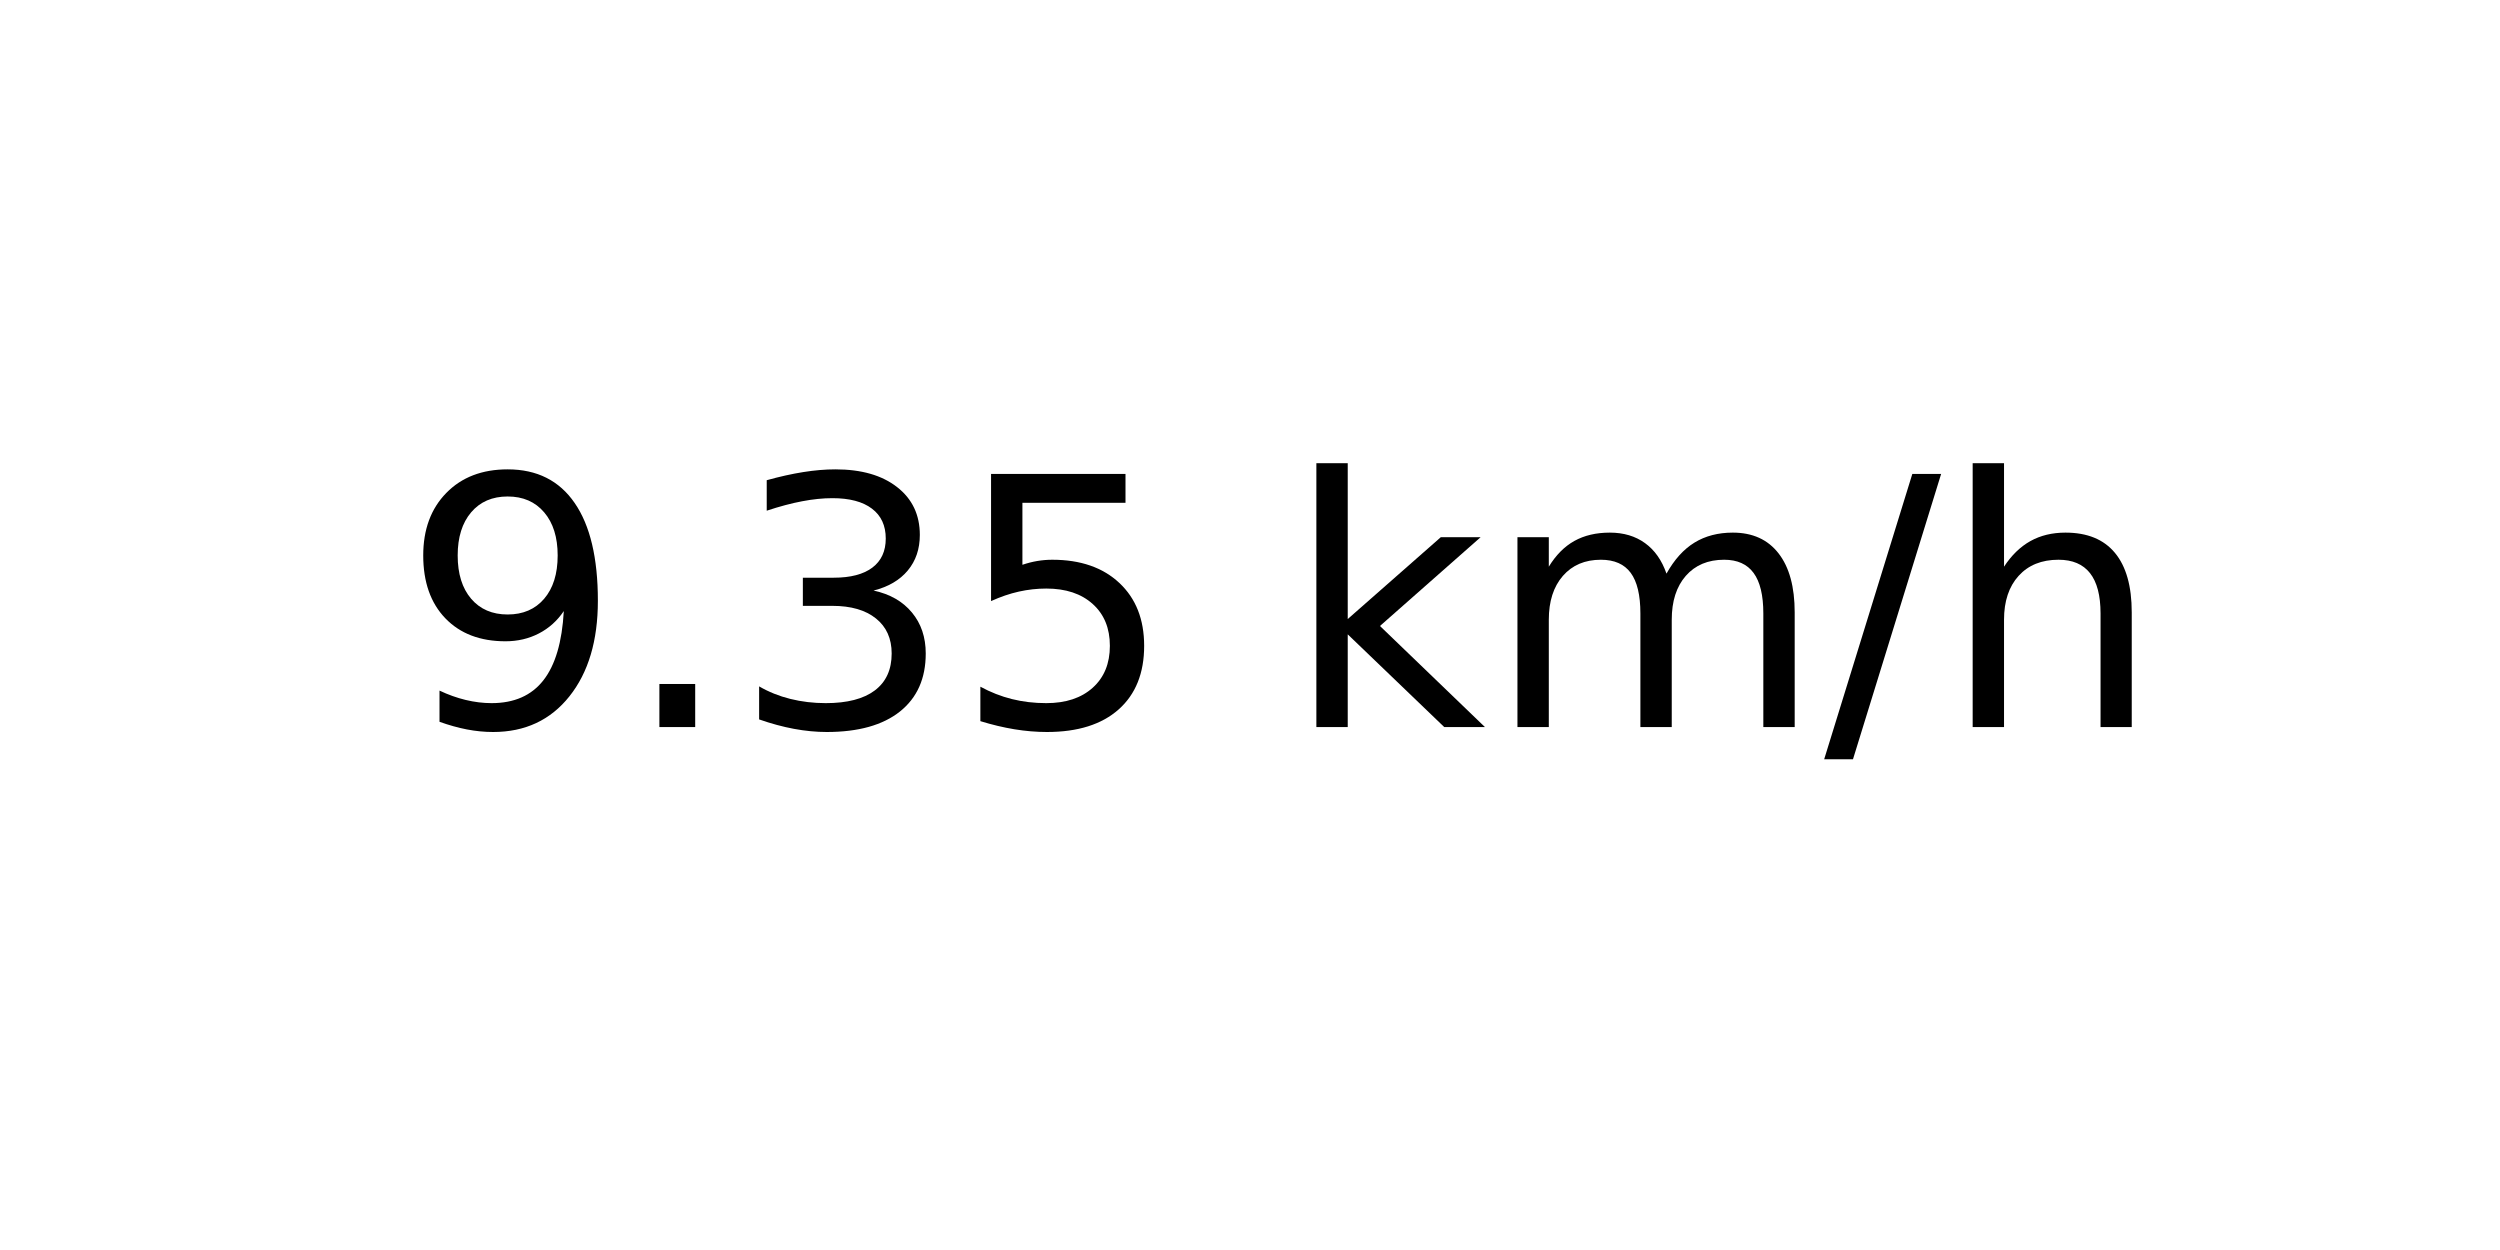
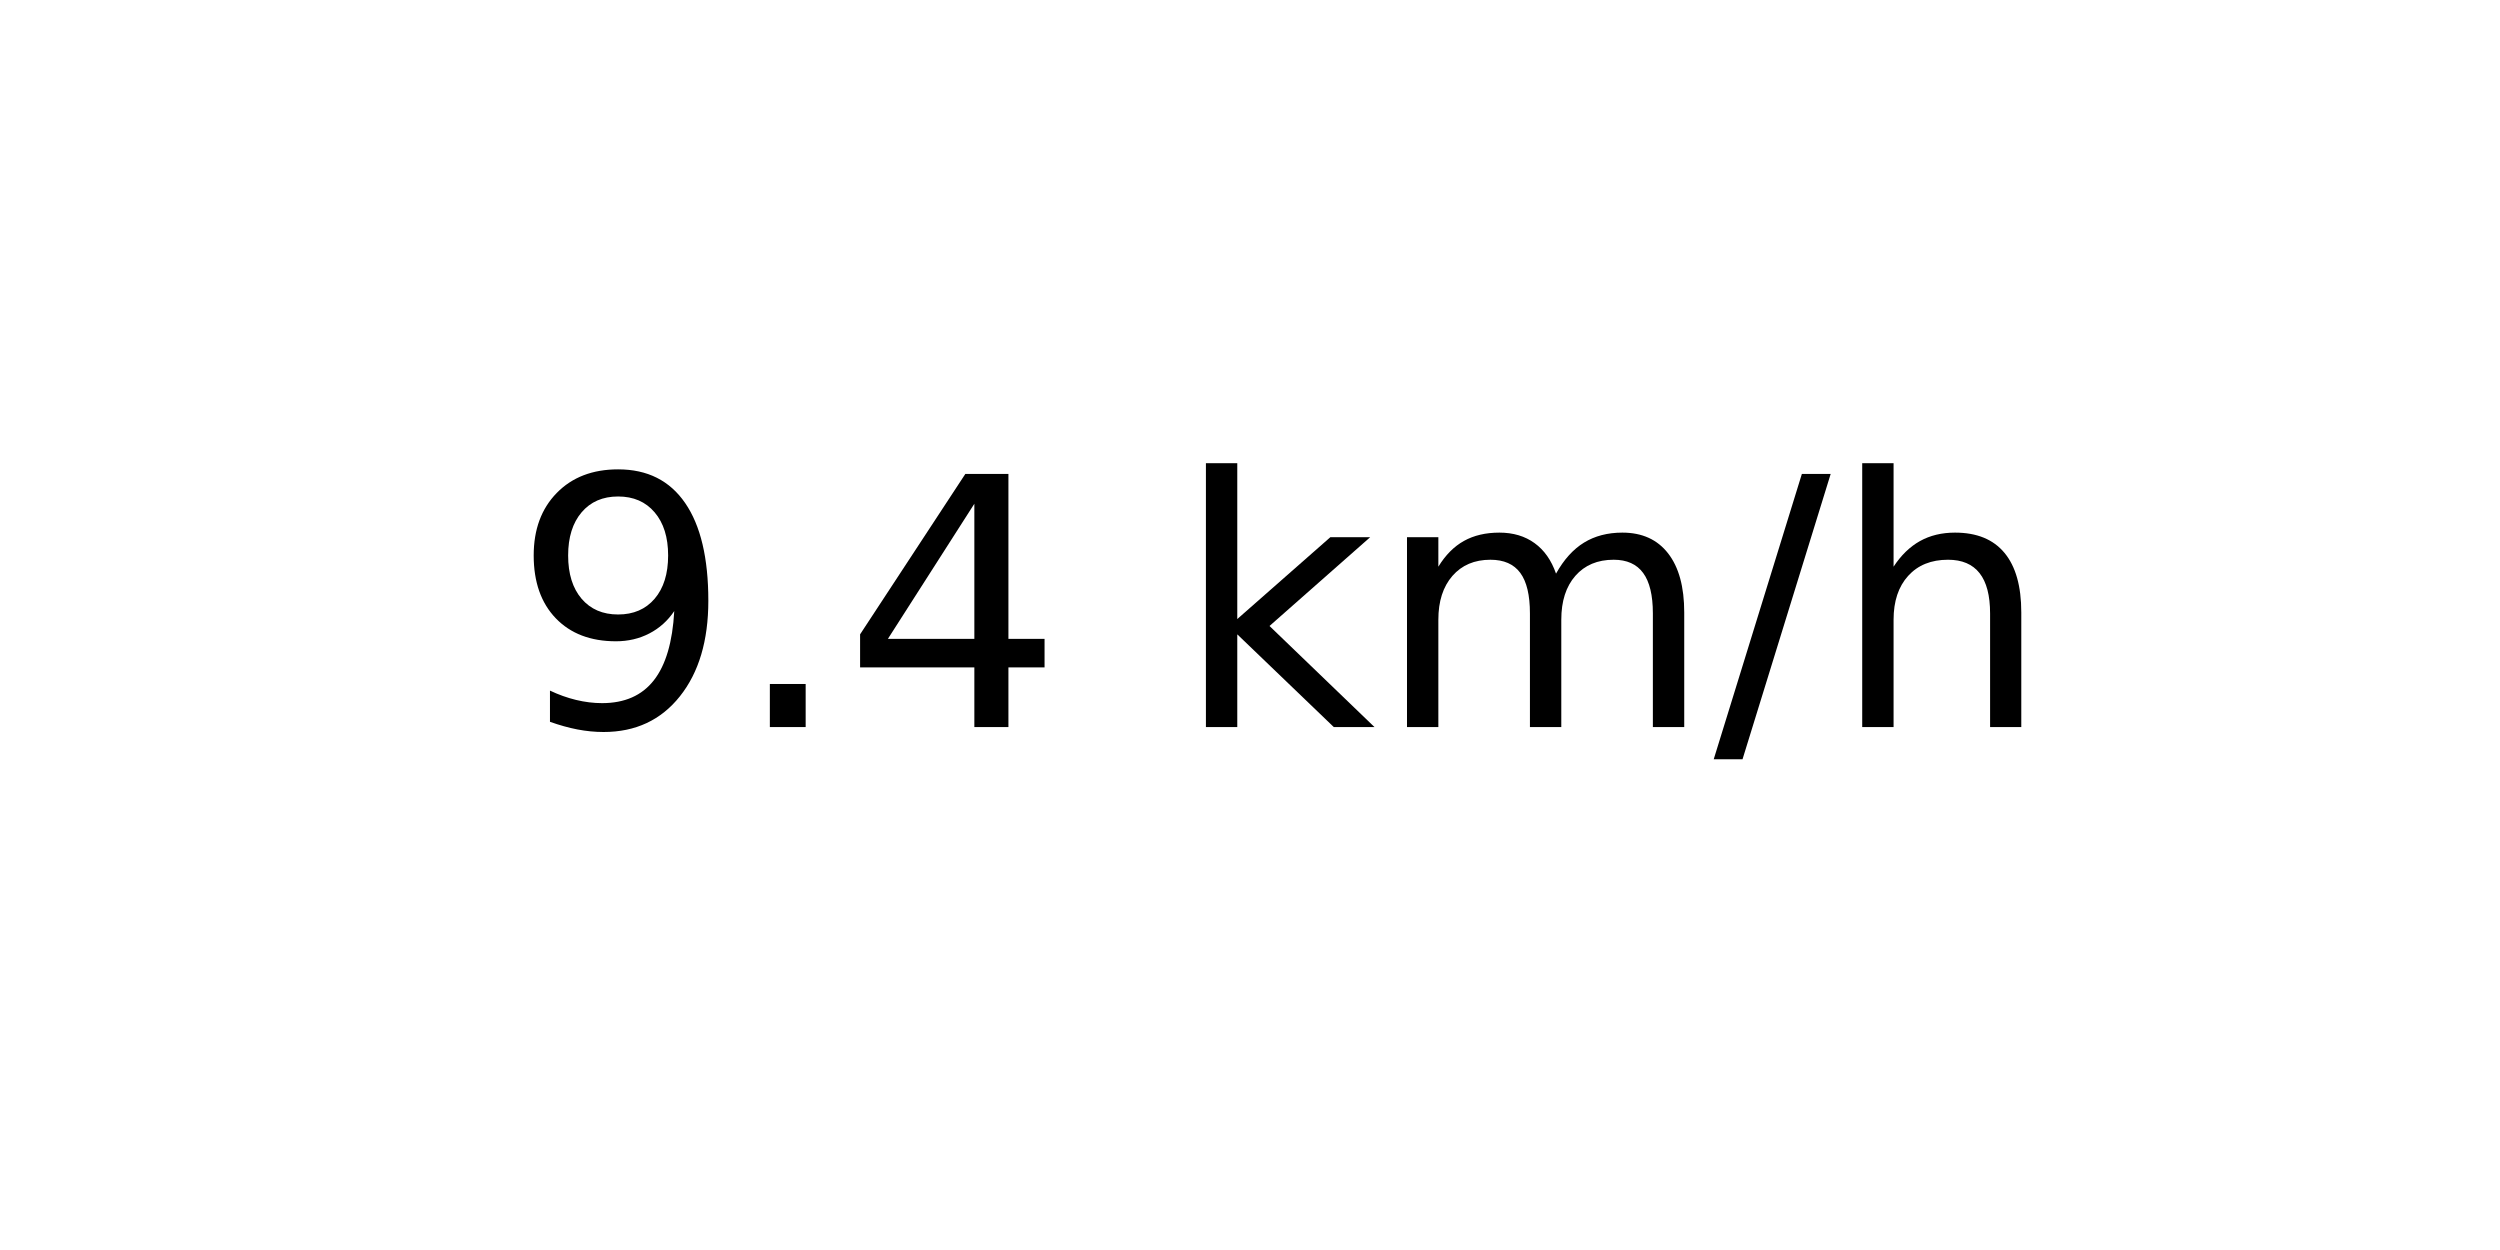
<svg xmlns="http://www.w3.org/2000/svg" xmlns:xlink="http://www.w3.org/1999/xlink" width="72pt" height="36pt" viewBox="0 0 72 36" version="1.1">
  <defs>
    <style type="text/css">*{stroke-linejoin: round; stroke-linecap: butt}</style>
  </defs>
  <g id="figure_1">
    <g id="axes_1">
      <g id="text_1">
-         <g transform="translate(11.55937 20.93937) scale(0.1 -0.1)">
+         <g transform="translate(14.74062 20.93937) scale(0.1 -0.1)">
          <defs>
            <path id="DejaVuSans-39" d="M 703 97  L 703 672  Q 941 559 1184 500  Q 1428 441 1663 441  Q 2288 441 2617 861  Q 2947 1281 2994 2138  Q 2813 1869 2534 1725  Q 2256 1581 1919 1581  Q 1219 1581 811 2004  Q 403 2428 403 3163  Q 403 3881 828 4315  Q 1253 4750 1959 4750  Q 2769 4750 3195 4129  Q 3622 3509 3622 2328  Q 3622 1225 3098 567  Q 2575 -91 1691 -91  Q 1453 -91 1209 -44  Q 966 3 703 97  z M 1959 2075  Q 2384 2075 2632 2365  Q 2881 2656 2881 3163  Q 2881 3666 2632 3958  Q 2384 4250 1959 4250  Q 1534 4250 1286 3958  Q 1038 3666 1038 3163  Q 1038 2656 1286 2365  Q 1534 2075 1959 2075  z " transform="scale(0.015625)" />
            <path id="DejaVuSans-2e" d="M 684 794  L 1344 794  L 1344 0  L 684 0  L 684 794  z " transform="scale(0.015625)" />
-             <path id="DejaVuSans-33" d="M 2597 2516  Q 3050 2419 3304 2112  Q 3559 1806 3559 1356  Q 3559 666 3084 287  Q 2609 -91 1734 -91  Q 1441 -91 1130 -33  Q 819 25 488 141  L 488 750  Q 750 597 1062 519  Q 1375 441 1716 441  Q 2309 441 2620 675  Q 2931 909 2931 1356  Q 2931 1769 2642 2001  Q 2353 2234 1838 2234  L 1294 2234  L 1294 2753  L 1863 2753  Q 2328 2753 2575 2939  Q 2822 3125 2822 3475  Q 2822 3834 2567 4026  Q 2313 4219 1838 4219  Q 1578 4219 1281 4162  Q 984 4106 628 3988  L 628 4550  Q 988 4650 1302 4700  Q 1616 4750 1894 4750  Q 2613 4750 3031 4423  Q 3450 4097 3450 3541  Q 3450 3153 3228 2886  Q 3006 2619 2597 2516  z " transform="scale(0.015625)" />
-             <path id="DejaVuSans-35" d="M 691 4666  L 3169 4666  L 3169 4134  L 1269 4134  L 1269 2991  Q 1406 3038 1543 3061  Q 1681 3084 1819 3084  Q 2600 3084 3056 2656  Q 3513 2228 3513 1497  Q 3513 744 3044 326  Q 2575 -91 1722 -91  Q 1428 -91 1123 -41  Q 819 9 494 109  L 494 744  Q 775 591 1075 516  Q 1375 441 1709 441  Q 2250 441 2565 725  Q 2881 1009 2881 1497  Q 2881 1984 2565 2268  Q 2250 2553 1709 2553  Q 1456 2553 1204 2497  Q 953 2441 691 2322  L 691 4666  z " transform="scale(0.015625)" />
+             <path id="DejaVuSans-34" d="M 2419 4116  L 825 1625  L 2419 1625  L 2419 4116  z M 2253 4666  L 3047 4666  L 3047 1625  L 3713 1625  L 3713 1100  L 3047 1100  L 3047 0  L 2419 0  L 2419 1100  L 313 1100  L 313 1709  L 2253 4666  z " transform="scale(0.015625)" />
            <path id="DejaVuSans-20" transform="scale(0.015625)" />
            <path id="DejaVuSans-6b" d="M 581 4863  L 1159 4863  L 1159 1991  L 2875 3500  L 3609 3500  L 1753 1863  L 3688 0  L 2938 0  L 1159 1709  L 1159 0  L 581 0  L 581 4863  z " transform="scale(0.015625)" />
            <path id="DejaVuSans-6d" d="M 3328 2828  Q 3544 3216 3844 3400  Q 4144 3584 4550 3584  Q 5097 3584 5394 3201  Q 5691 2819 5691 2113  L 5691 0  L 5113 0  L 5113 2094  Q 5113 2597 4934 2840  Q 4756 3084 4391 3084  Q 3944 3084 3684 2787  Q 3425 2491 3425 1978  L 3425 0  L 2847 0  L 2847 2094  Q 2847 2600 2669 2842  Q 2491 3084 2119 3084  Q 1678 3084 1418 2786  Q 1159 2488 1159 1978  L 1159 0  L 581 0  L 581 3500  L 1159 3500  L 1159 2956  Q 1356 3278 1631 3431  Q 1906 3584 2284 3584  Q 2666 3584 2933 3390  Q 3200 3197 3328 2828  z " transform="scale(0.015625)" />
            <path id="DejaVuSans-2f" d="M 1625 4666  L 2156 4666  L 531 -594  L 0 -594  L 1625 4666  z " transform="scale(0.015625)" />
            <path id="DejaVuSans-68" d="M 3513 2113  L 3513 0  L 2938 0  L 2938 2094  Q 2938 2591 2744 2837  Q 2550 3084 2163 3084  Q 1697 3084 1428 2787  Q 1159 2491 1159 1978  L 1159 0  L 581 0  L 581 4863  L 1159 4863  L 1159 2956  Q 1366 3272 1645 3428  Q 1925 3584 2291 3584  Q 2894 3584 3203 3211  Q 3513 2838 3513 2113  z " transform="scale(0.015625)" />
          </defs>
          <use xlink:href="#DejaVuSans-39" />
          <use xlink:href="#DejaVuSans-2e" x="63.623" />
-           <use xlink:href="#DejaVuSans-33" x="95.41" />
-           <use xlink:href="#DejaVuSans-35" x="159.033" />
-           <use xlink:href="#DejaVuSans-20" x="222.656" />
-           <use xlink:href="#DejaVuSans-6b" x="254.443" />
-           <use xlink:href="#DejaVuSans-6d" x="312.354" />
-           <use xlink:href="#DejaVuSans-2f" x="409.766" />
-           <use xlink:href="#DejaVuSans-68" x="443.457" />
+           <use xlink:href="#DejaVuSans-34" x="95.41" />
+           <use xlink:href="#DejaVuSans-20" x="159.033" />
+           <use xlink:href="#DejaVuSans-6b" x="190.82" />
+           <use xlink:href="#DejaVuSans-6d" x="248.73" />
+           <use xlink:href="#DejaVuSans-2f" x="346.143" />
+           <use xlink:href="#DejaVuSans-68" x="379.834" />
        </g>
      </g>
    </g>
  </g>
</svg>
